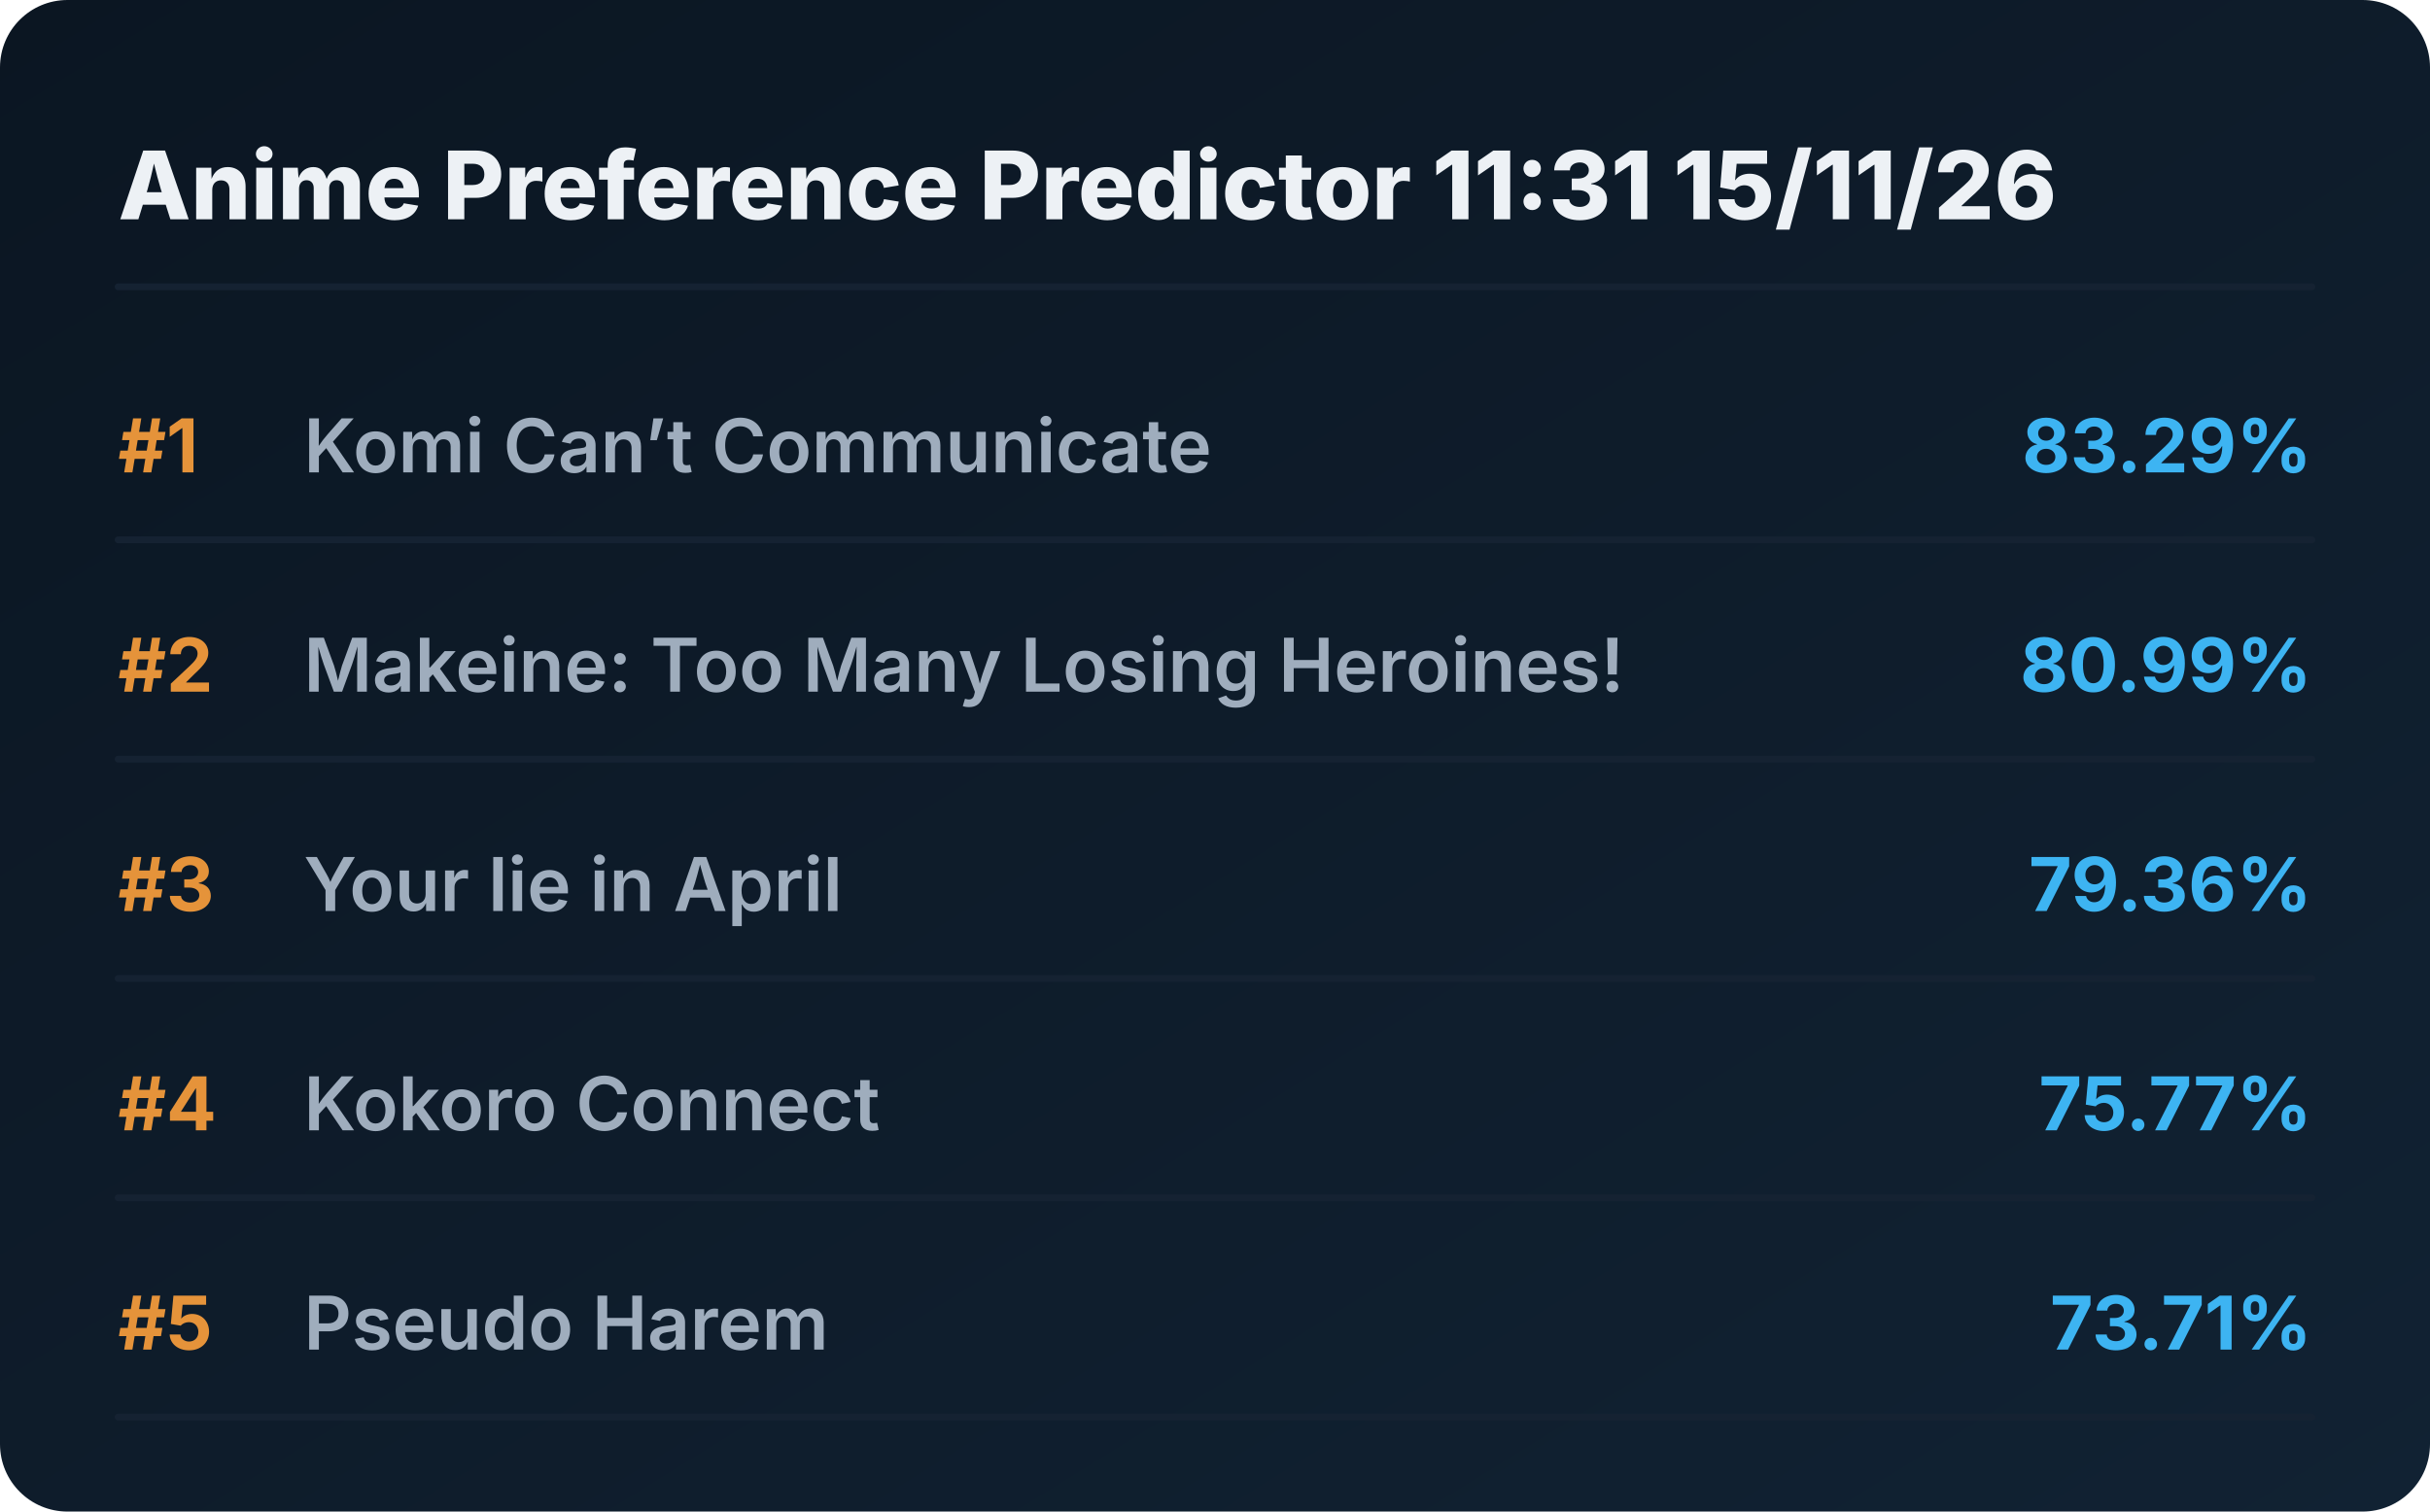
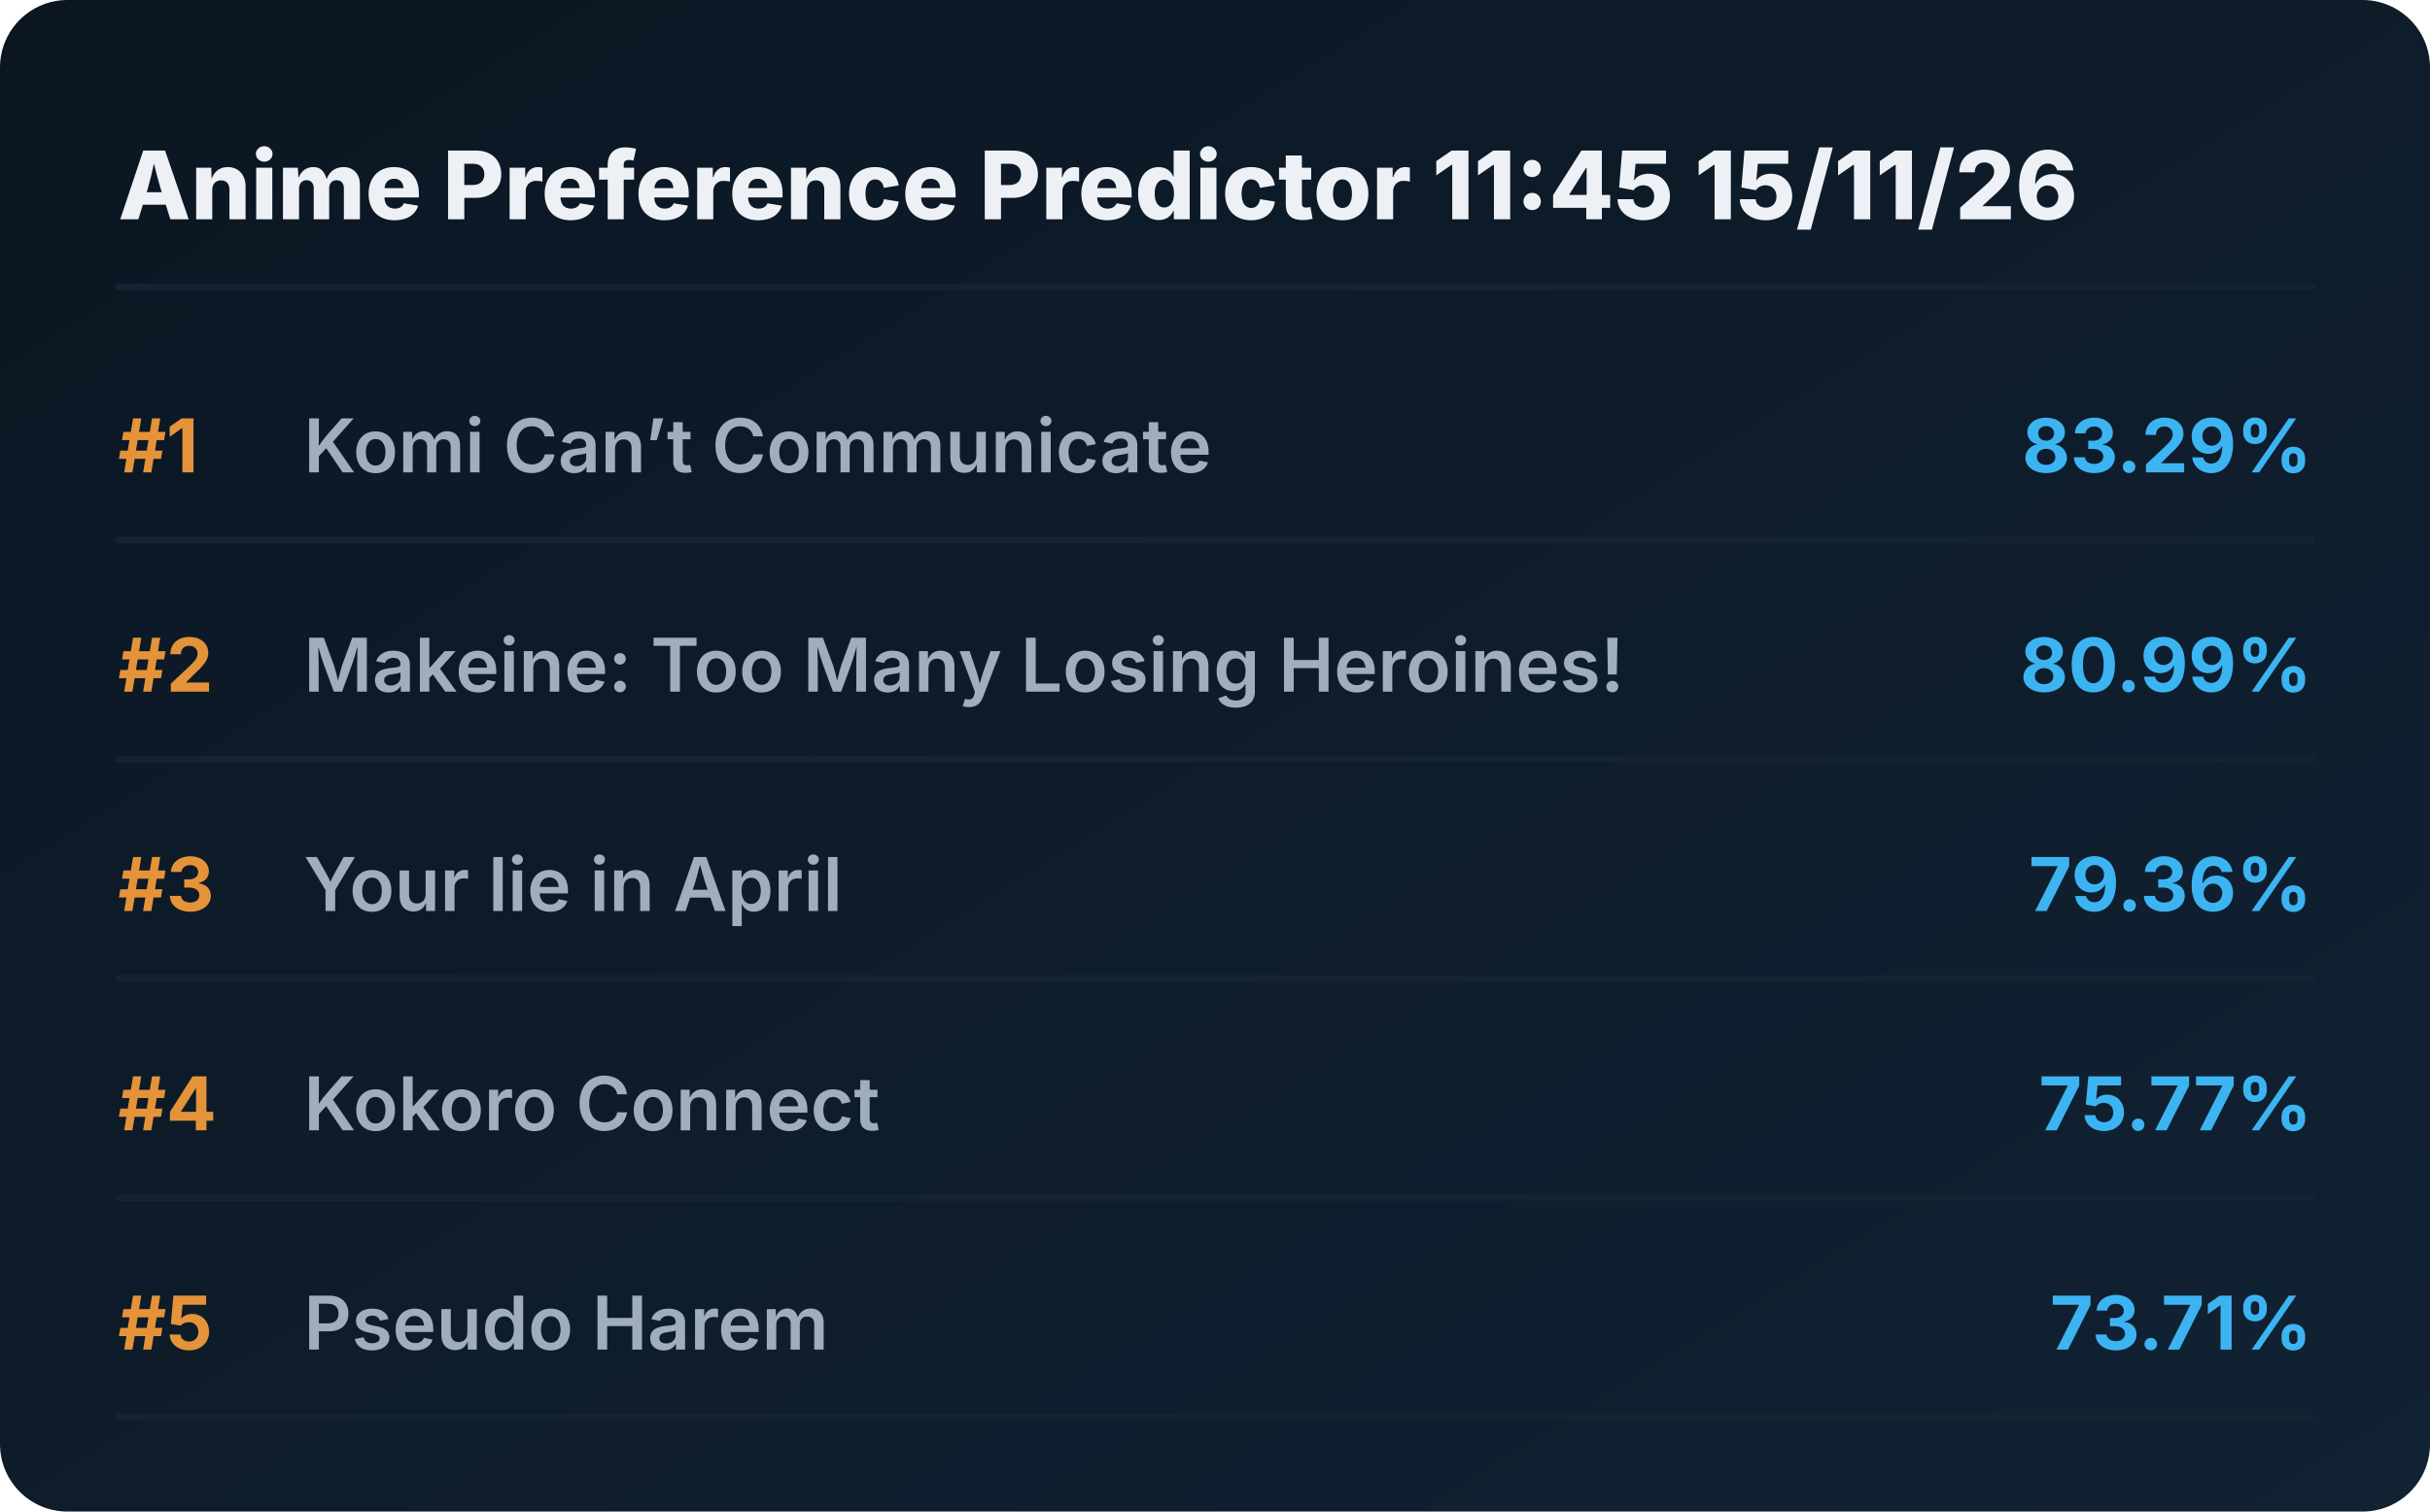
<svg xmlns="http://www.w3.org/2000/svg" viewBox="0 0 720 448" preserveAspectRatio="xMidYMid meet" style="width: 100%; height: auto; max-width: 720px;">
  <defs>
    <linearGradient id="boxGrad" x1="0%" y1="0%" x2="100%" y2="100%">
      <stop offset="0%" stop-color="#0b1622" />
      <stop offset="100%" stop-color="#112233" />
    </linearGradient>
    <clipPath id="titleClip">
      <rect x="90" y="0" width="510" height="100%" />
    </clipPath>
  </defs>
  <style>
    .bg { fill: url(#boxGrad); rx: 20px; }
    .header { font-family: 'Overpass', 'Inter', system-ui, sans-serif; font-weight: 800; font-size: 28px; fill: #edf1f5; }
    .rank { font-family: 'Overpass', 'Inter', system-ui, sans-serif; font-weight: 700; font-size: 22px; fill: #e5933a; }
    .title { font-family: 'Overpass', 'Inter', system-ui, sans-serif; font-weight: 600; font-size: 22px; fill: #9fadbd; }
    .score { font-family: 'Overpass', 'Inter', system-ui, sans-serif; font-weight: 700; font-size: 22px; fill: #3db4f2; }
    .line { stroke: #152232; stroke-width: 2; stroke-linecap: round; }
  </style>
  <rect class="bg" width="720" height="448" />
-   <text x="35" y="65" class="header">Anime Preference Predictor 11:31 15/11/26</text>
+   <text x="35" y="65" class="header">Anime Preference Predictor 11:45 15/11/26</text>
  <line x1="35" y1="85" x2="685" y2="85" class="line" />
  <g transform="translate(0, 0)">
    <text x="35" y="140" class="rank">#1</text>
    <text x="90" y="140" class="title">Komi Can’t Communicate</text>
    <text x="685" y="140" class="score" text-anchor="end">83.29%</text>
    <line x1="35" y1="160" x2="685" y2="160" class="line" />
  </g>
  <g transform="translate(0, 65)">
    <text x="35" y="140" class="rank">#2</text>
    <text x="90" y="140" class="title">Makeine: Too Many Losing Heroines!</text>
    <text x="685" y="140" class="score" text-anchor="end">80.99%</text>
    <line x1="35" y1="160" x2="685" y2="160" class="line" />
  </g>
  <g transform="translate(0, 130)">
    <text x="35" y="140" class="rank">#3</text>
    <text x="90" y="140" class="title">Your lie in April</text>
    <text x="685" y="140" class="score" text-anchor="end">79.36%</text>
    <line x1="35" y1="160" x2="685" y2="160" class="line" />
  </g>
  <g transform="translate(0, 195)">
    <text x="35" y="140" class="rank">#4</text>
    <text x="90" y="140" class="title">Kokoro Connect</text>
    <text x="685" y="140" class="score" text-anchor="end">75.77%</text>
    <line x1="35" y1="160" x2="685" y2="160" class="line" />
  </g>
  <g transform="translate(0, 260)">
    <text x="35" y="140" class="rank">#5</text>
    <text x="90" y="140" class="title">Pseudo Harem</text>
    <text x="685" y="140" class="score" text-anchor="end">73.71%</text>
    <line x1="35" y1="160" x2="685" y2="160" class="line" />
  </g>
</svg>
